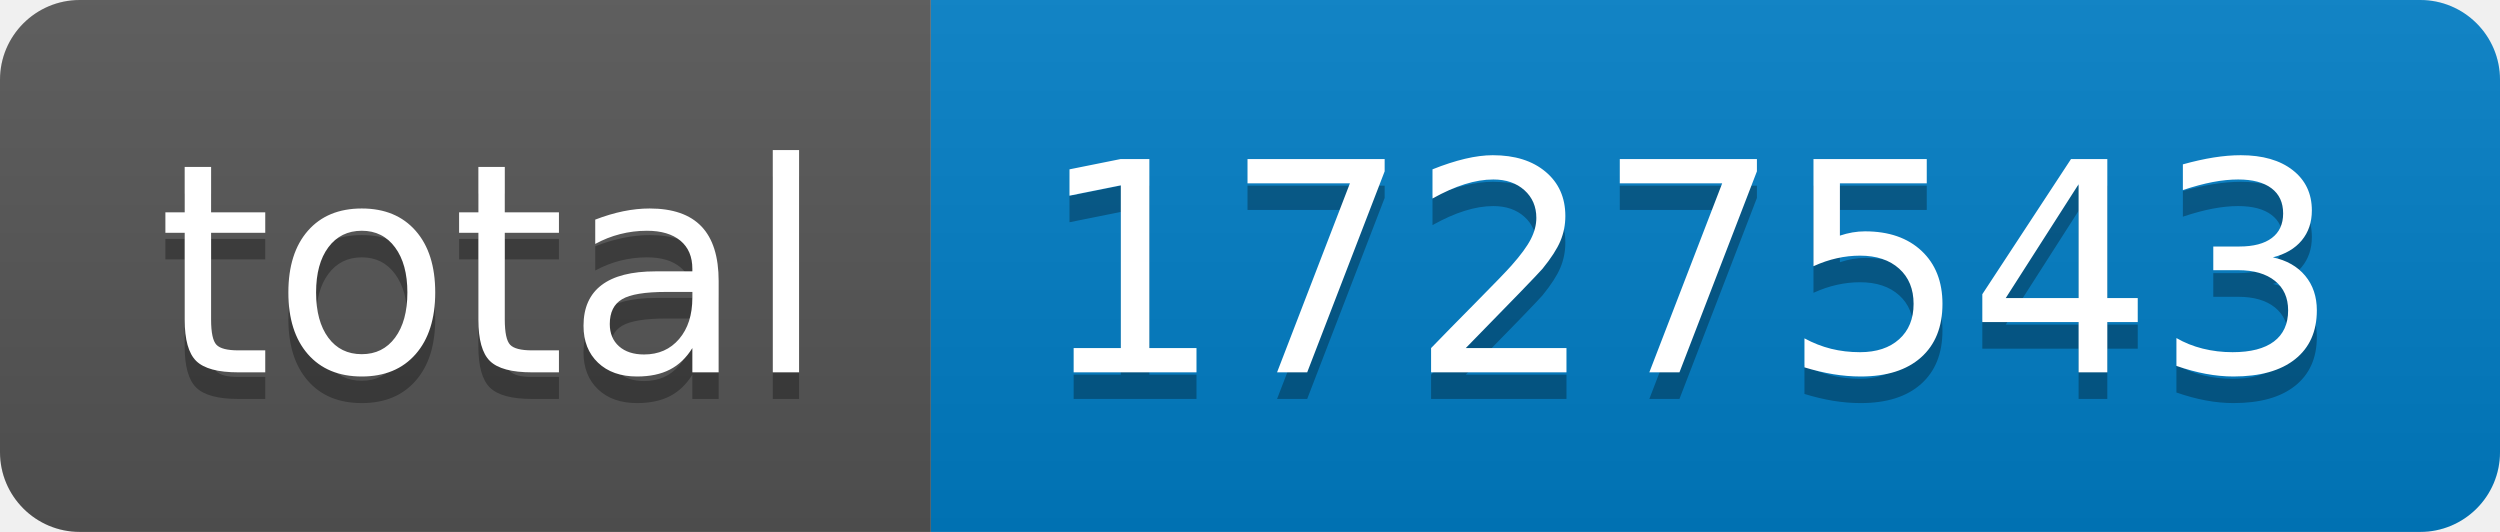
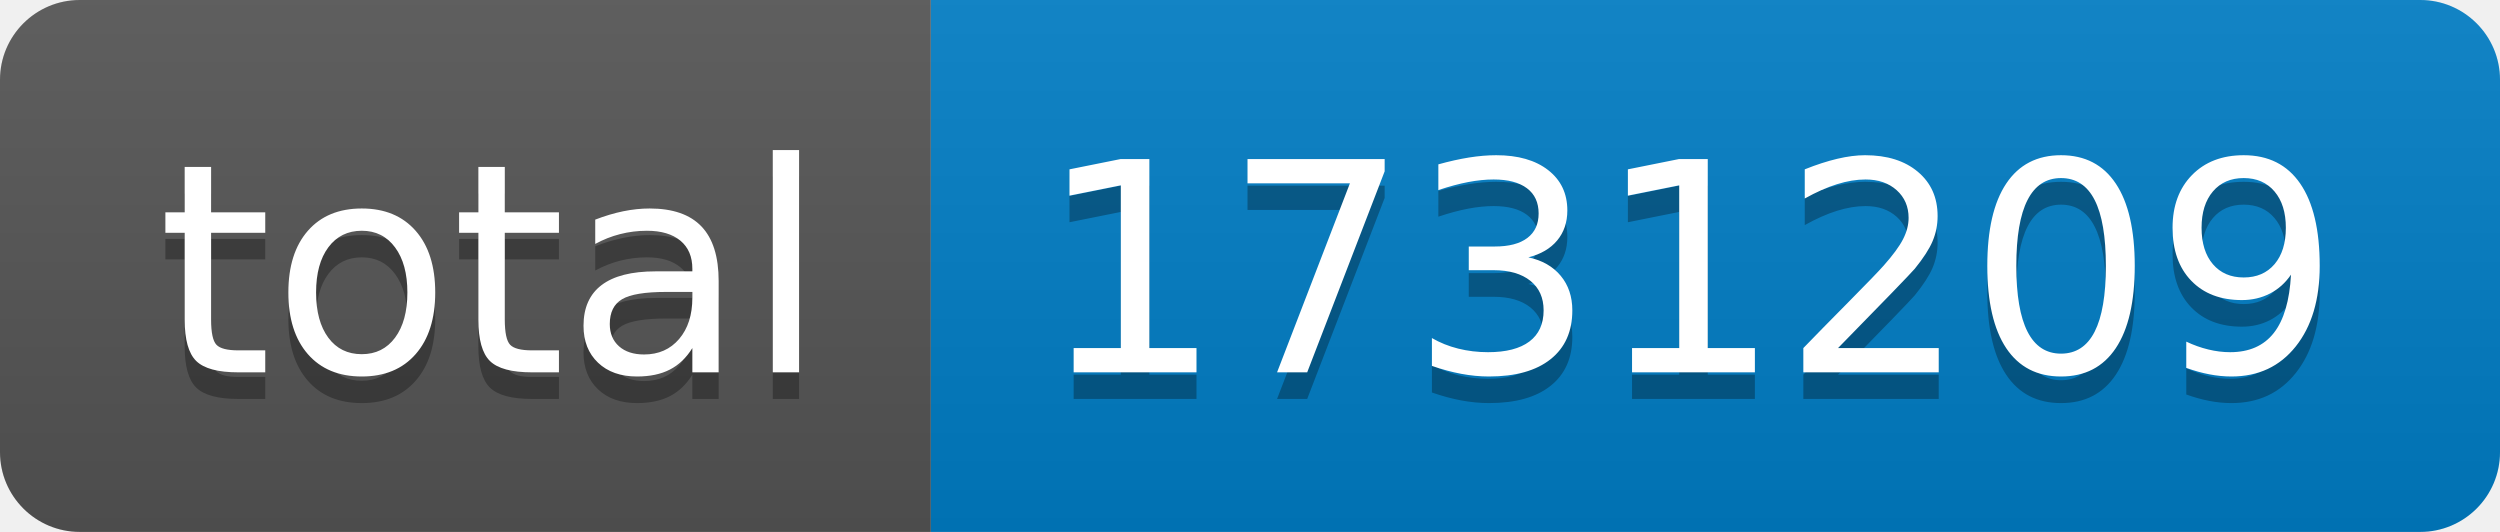
- <svg xmlns="http://www.w3.org/2000/svg" width="94" height="20" role="img" aria-label="total: 1727543">
+ <svg xmlns="http://www.w3.org/2000/svg" width="94" height="20" role="img" aria-label="total: 1731209">
  <linearGradient id="s" x2="0" y2="100%">
    <stop offset="0" stop-color="#bbb" stop-opacity=".1" />
    <stop offset="1" stop-opacity=".1" />
  </linearGradient>
  <clipPath id="r">
    <rect width="94" height="20" rx="3" fill="#fff" />
  </clipPath>
  <g clip-path="url(#r)">
    <rect width="35" height="20" fill="#555" />
    <rect x="35" width="59" height="20" fill="#007ec6" />
    <rect width="94" height="20" fill="url(#s)" />
  </g>
  <g fill="#fff" text-anchor="middle" font-family="Verdana,Geneva,DejaVu Sans,sans-serif" text-rendering="geometricPrecision" font-size="110">
    <text aria-hidden="true" x="185" y="150" fill="#010101" fill-opacity=".3" transform="scale(.1)" textLength="250">total</text>
    <text x="185" y="140" transform="scale(.1)" fill="#fff" textLength="250">total</text>
-     <text aria-hidden="true" x="635" y="150" fill="#010101" fill-opacity=".3" transform="scale(.1)" textLength="490">1727543</text>
-     <text x="635" y="140" transform="scale(.1)" fill="#fff" textLength="490">1727543</text>
+     <text aria-hidden="true" x="635" y="150" fill="#010101" fill-opacity=".3" transform="scale(.1)" textLength="490">1731209</text>
+     <text x="635" y="140" transform="scale(.1)" fill="#fff" textLength="490">1731209</text>
  </g>
</svg>
